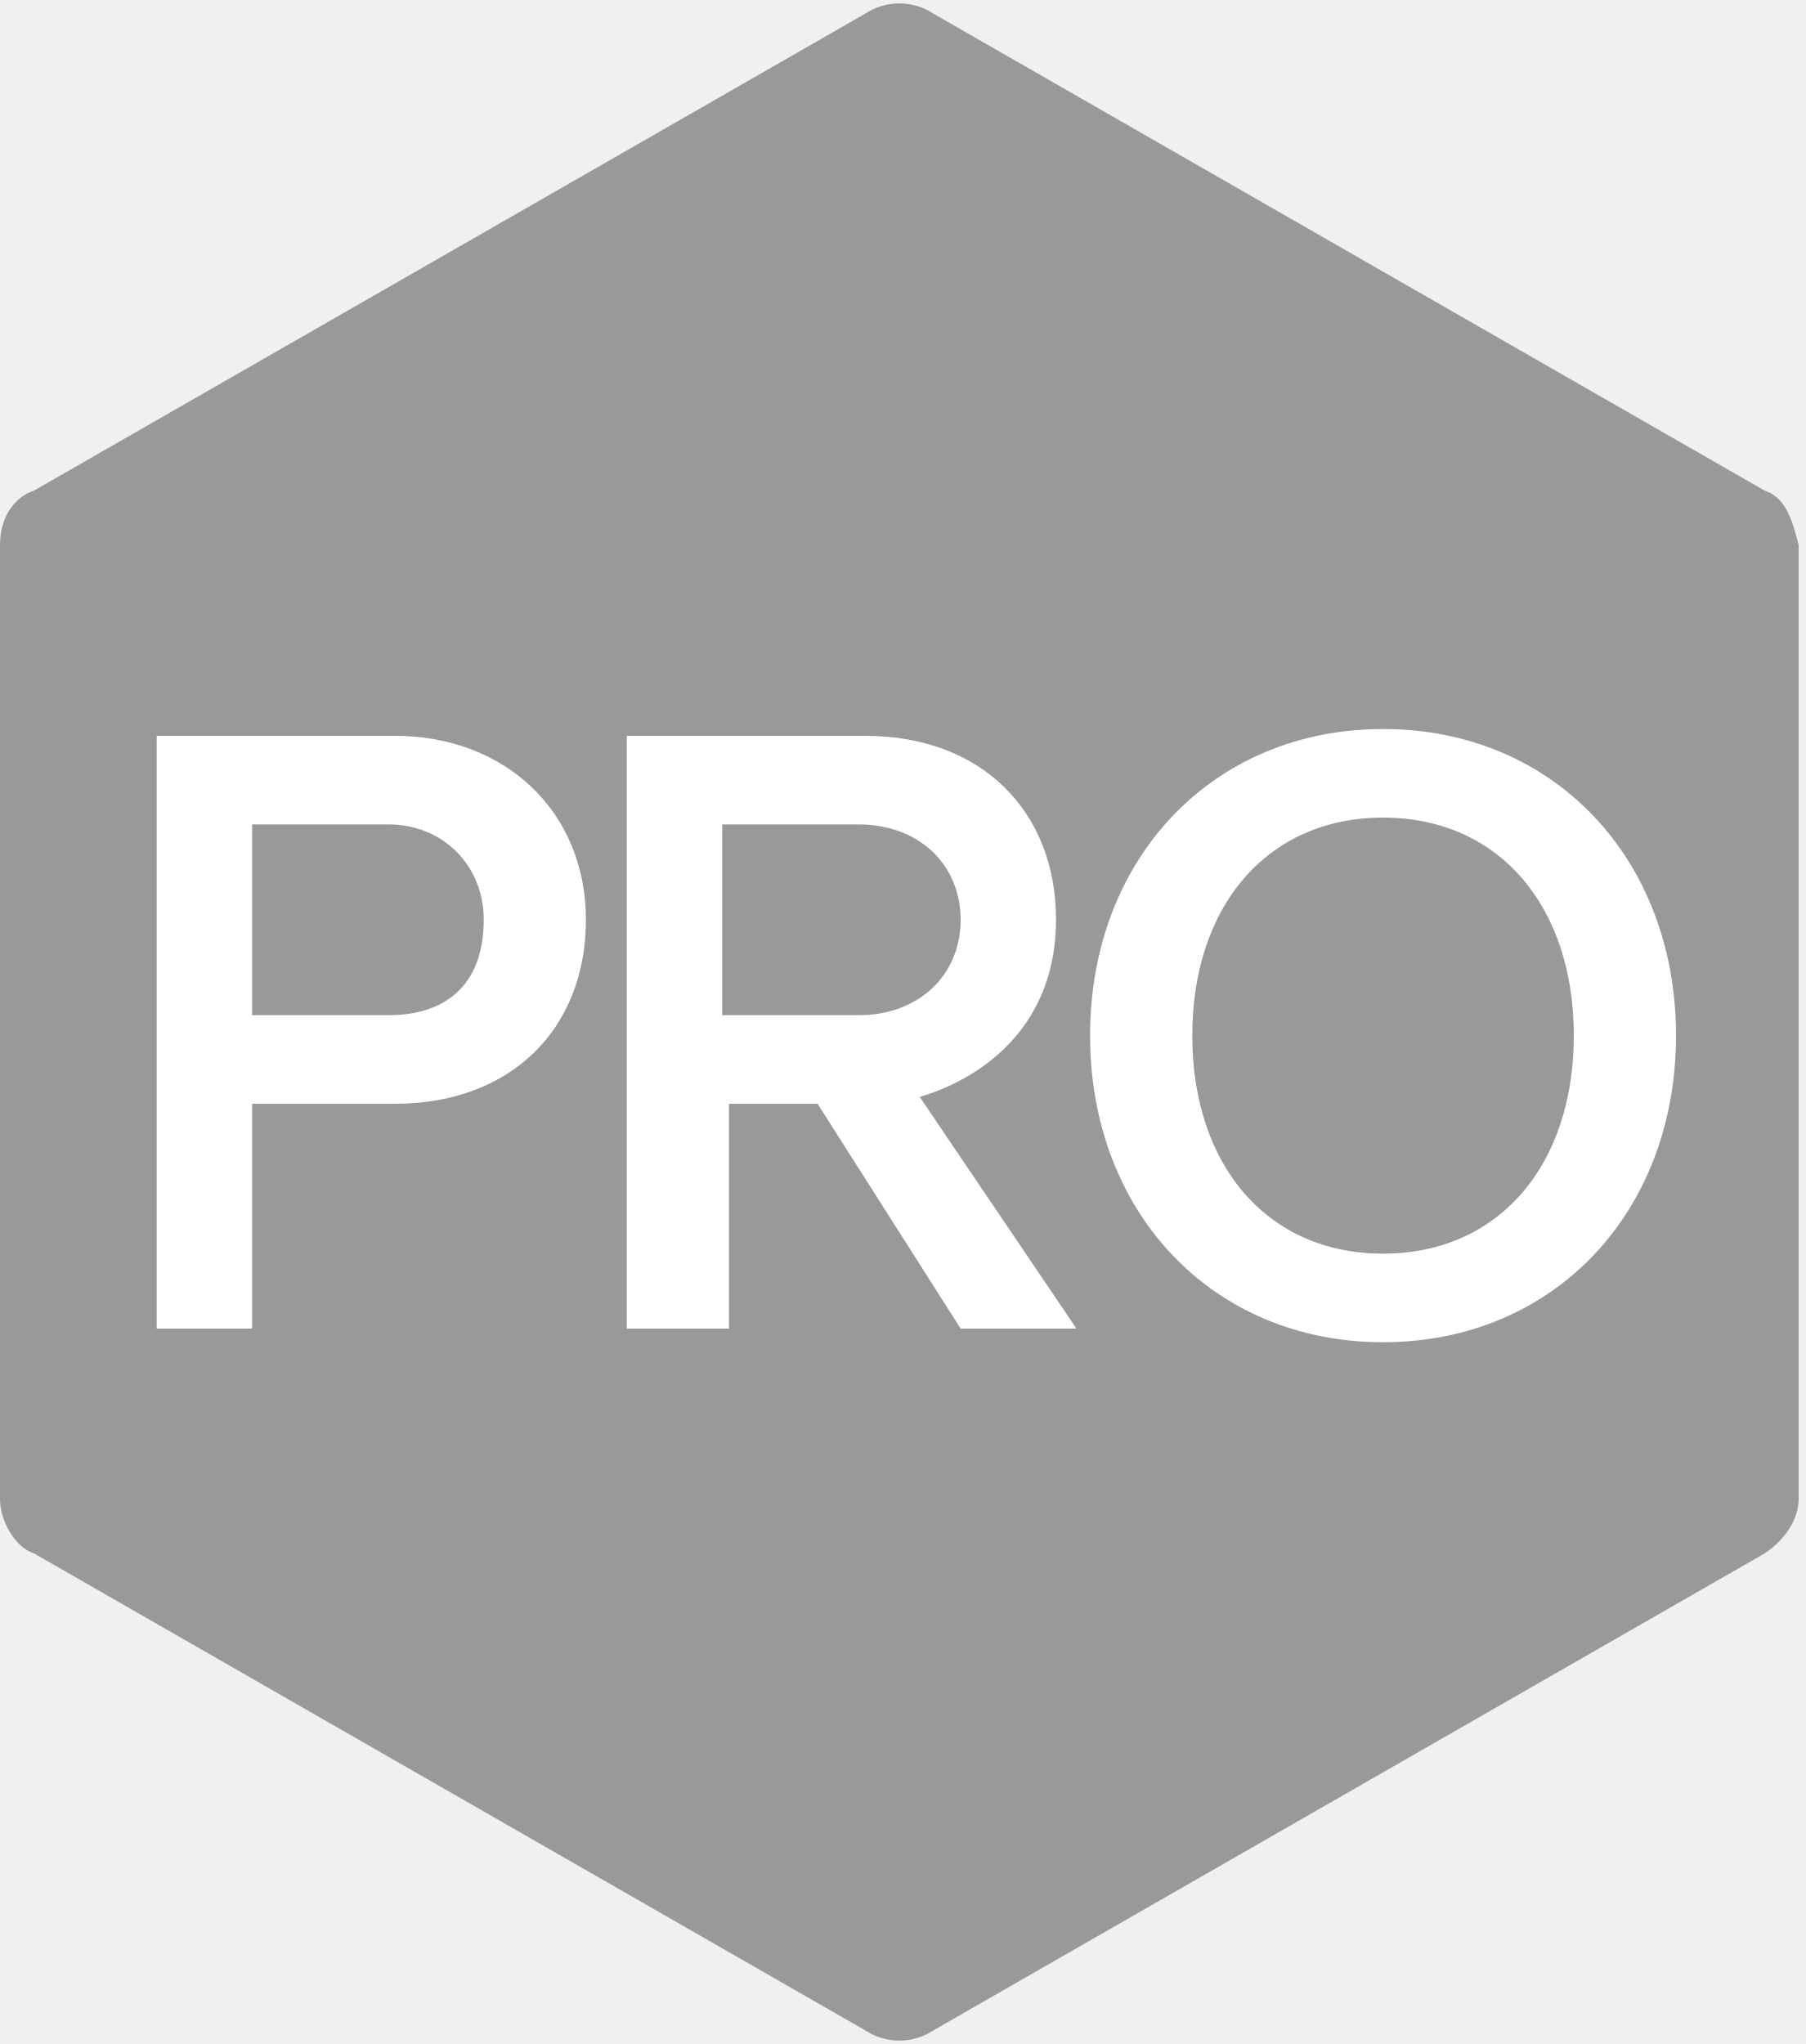
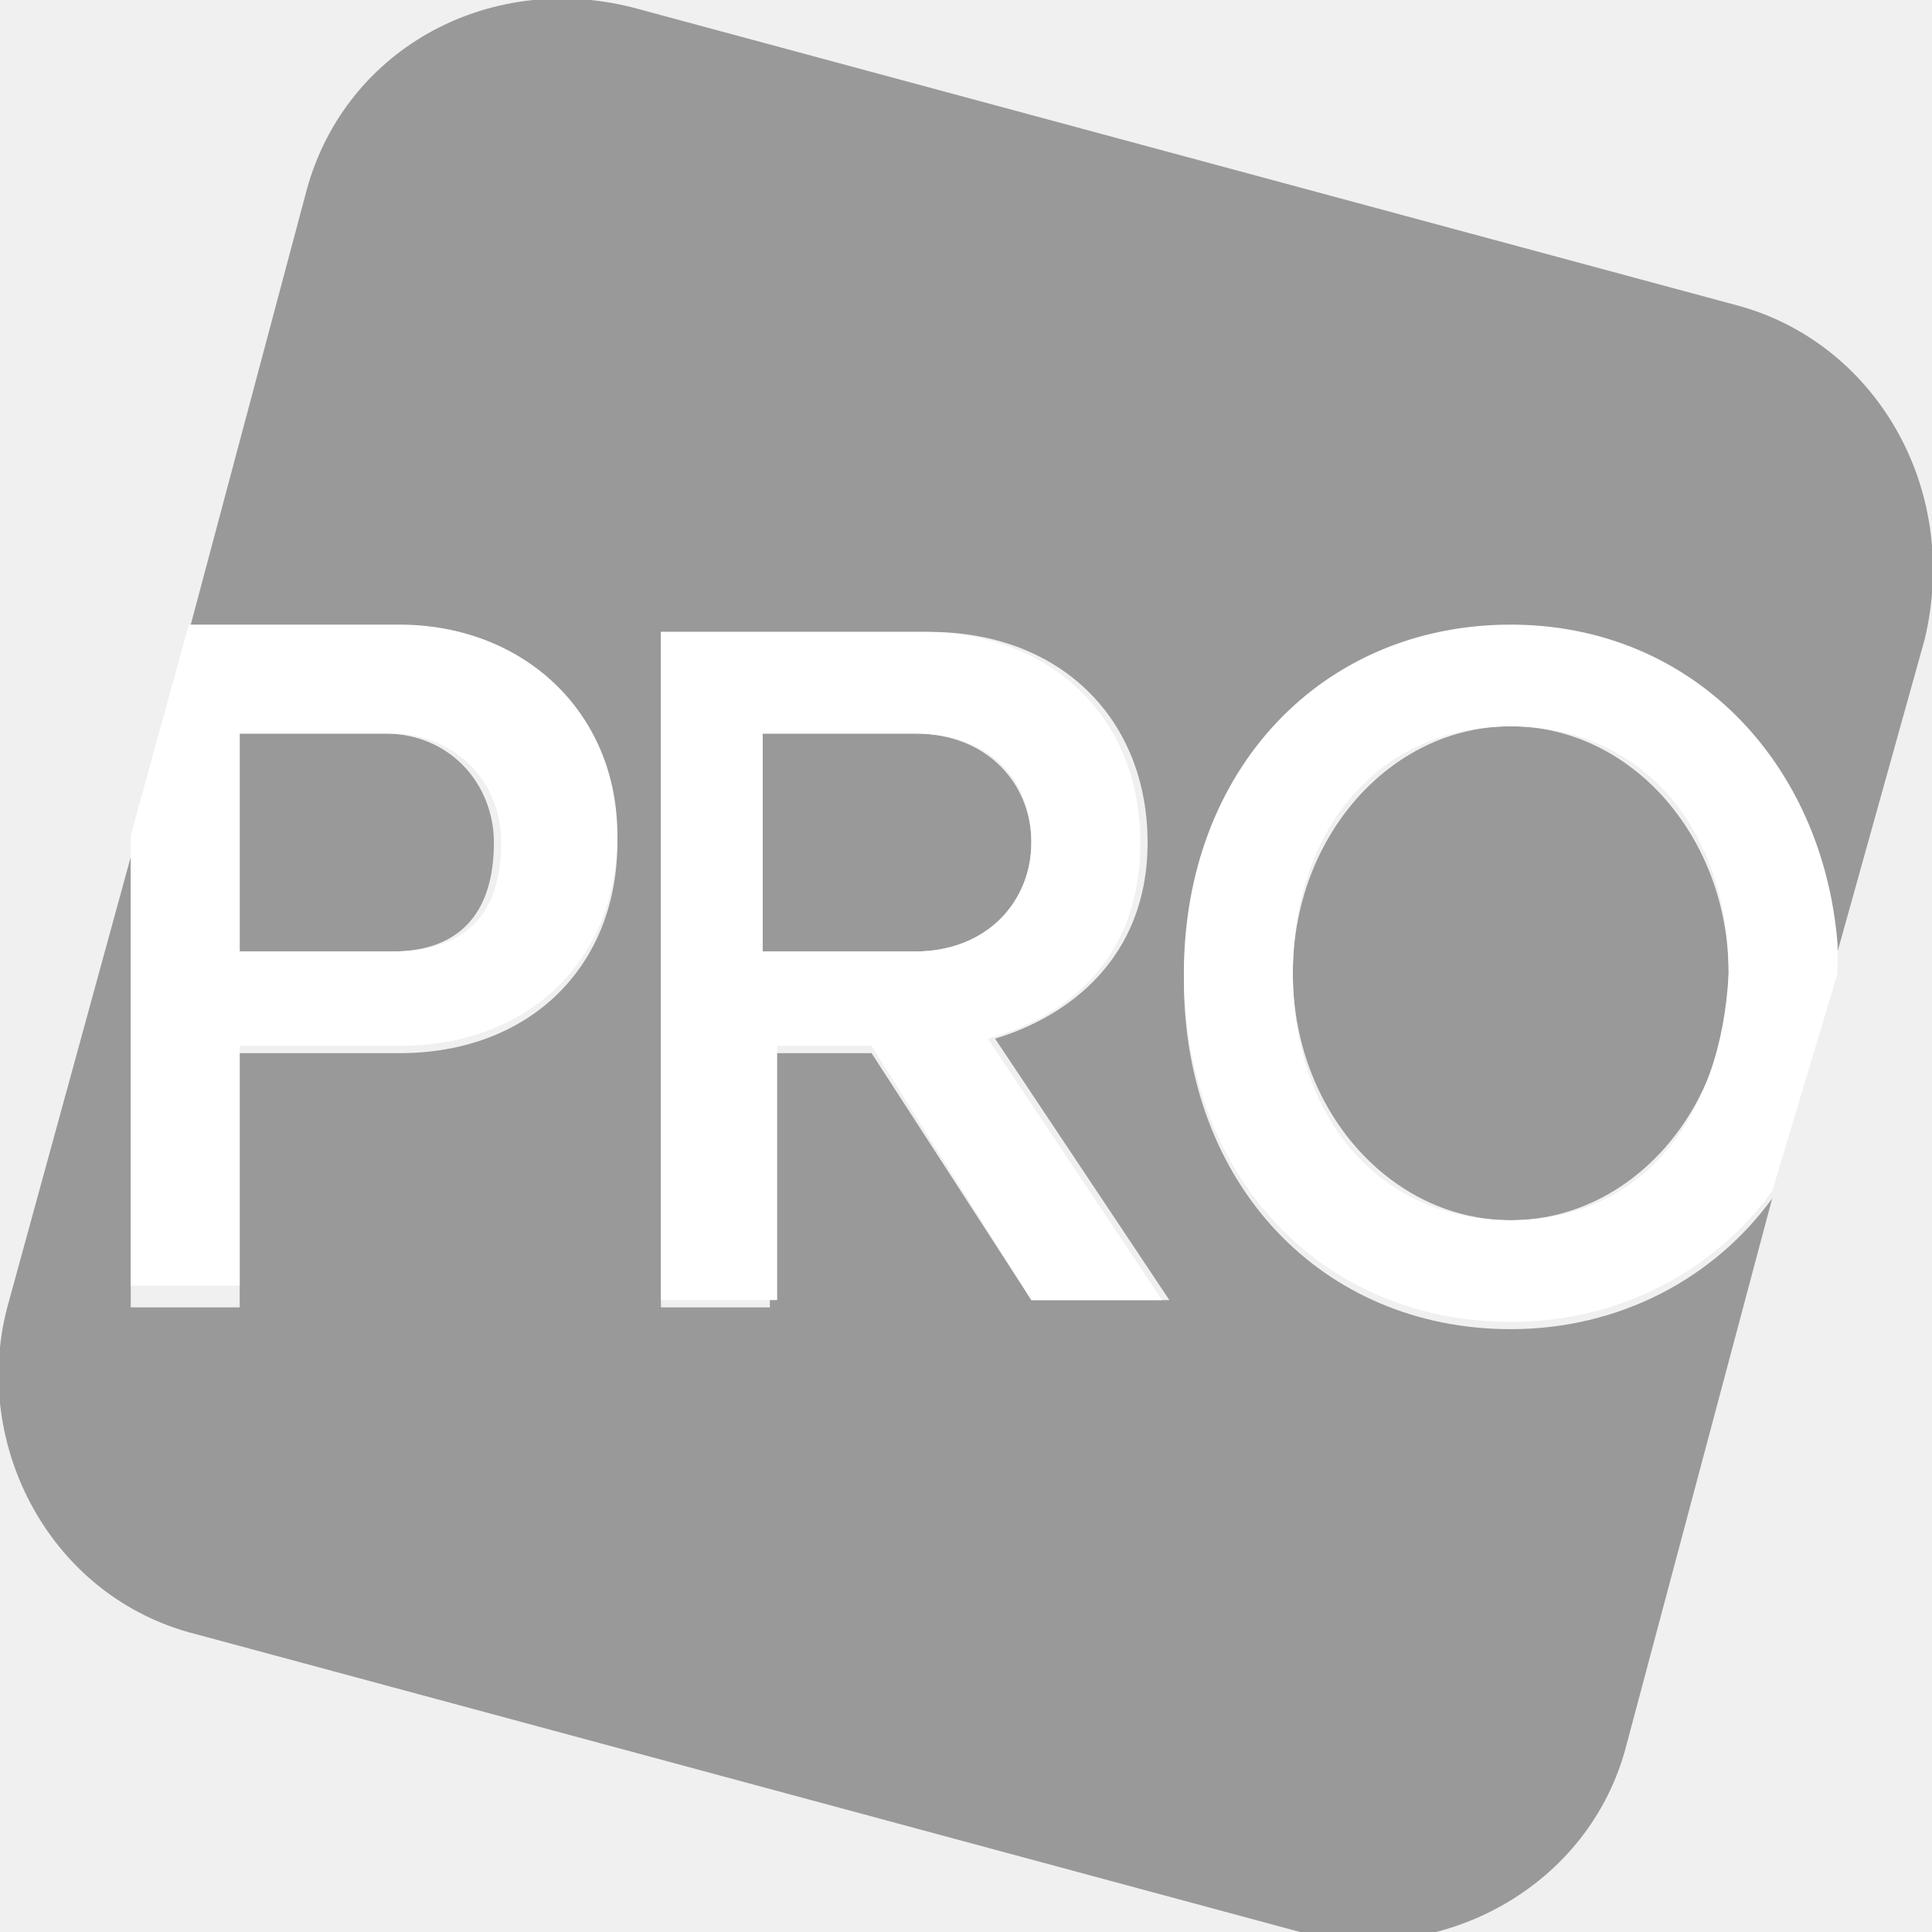
- <svg xmlns="http://www.w3.org/2000/svg" viewBox="0 0 26.5 30">
-   <path d="M25.9 7.2L13.7.2c-.3-.2-.7-.2-1 0L.5 7.2c-.3.1-.5.4-.5.8v14c0 .3.2.7.5.8l12.2 7c.3.2.7.2 1 0l12.2-7c.3-.2.5-.5.5-.8V8c-.1-.4-.2-.7-.5-.8z" fill="#999" />
-   <path d="M3.7 19.5H2.3v-8.7h3.5c1.6 0 2.8 1.1 2.8 2.7s-1.1 2.7-2.8 2.7H3.7v3.3zm0-4.6h2c.9 0 1.4-.5 1.4-1.4 0-.8-.6-1.4-1.4-1.4h-2v2.8zm12.1 4.6h-1.7L12 16.2h-1.3v3.3H9.2v-8.7h3.5c1.7 0 2.8 1.1 2.8 2.7 0 1.5-1 2.3-2 2.6l2.3 3.4zm-5.2-4.6h2c.9 0 1.5-.6 1.5-1.4s-.6-1.4-1.5-1.4h-2v2.8zm9.7 4.8c-2.5 0-4.3-1.9-4.3-4.5s1.8-4.5 4.3-4.5 4.3 1.9 4.3 4.5-1.8 4.5-4.3 4.5zm0-7.7c-1.7 0-2.8 1.3-2.8 3.2s1.1 3.2 2.8 3.2c1.7 0 2.8-1.3 2.8-3.2S22 12 20.3 12z" fill="#fff" />
+ <svg xmlns="http://www.w3.org/2000/svg" version="1.1" id="Layer_1" x="0" y="0" viewBox="0 0 26.6 26.6" xml:space="preserve">
+   <style>.st0{fill:#999}.st1{fill:#fff}</style>
+   <path class="st0" d="M14.2 11.6c0-.8-.6-1.5-1.6-1.5h-2.1v3h2.1c1 0 1.6-.7 1.6-1.5zM6.8 11.6c0-.8-.6-1.5-1.5-1.5h-2v3h2.1c.9 0 1.4-.5 1.4-1.5z" />
+   <ellipse class="st0" cx="20.8" cy="13.4" rx="3" ry="3.4" />
+   <path class="st0" d="M23.9 4.2L8.7.1c-2-.5-4 .6-4.5 2.6l-1.6 6h2.9c1.7 0 3 1.2 3 2.9s-1.2 2.9-3 2.9H3.3V18H1.8v-6.2L.1 18c-.5 1.9.6 4 2.6 4.5l15.2 4.1c1.9.5 4-.6 4.5-2.6l2-7.5c-.8 1.1-2.1 1.8-3.6 1.8-2.6 0-4.5-2-4.5-4.8s1.9-4.8 4.5-4.8c2.5 0 4.3 1.8 4.5 4.4l1.2-4.3c.5-2.1-.7-4.1-2.6-4.6zm-9.7 13.7L12 14.5h-1.4V18H9.1V8.7h3.7c1.8 0 3 1.2 3 2.9 0 1.6-1.1 2.4-2.1 2.7l2.4 3.6h-1.9z" />
+   <path class="st1" d="M25.3 13.4V13l-.9 3.4M3.3 17.9v-3.5h2.2c1.8 0 3-1.2 3-2.9s-1.3-2.9-3-2.9H2.6l-.8 2.9v6.2h1.5zm0-7.8h2.1c.8 0 1.5.6 1.5 1.5 0 1-.5 1.5-1.5 1.5H3.3v-3zM15.7 11.6c0-1.7-1.2-2.9-3-2.9H9.1v9.2h1.6v-3.5H12l2.2 3.5H16l-2.4-3.6c1.1-.3 2.1-1.1 2.1-2.7zm-5.2 1.5v-3h2.1c1 0 1.6.6 1.6 1.5 0 .8-.6 1.5-1.6 1.5h-2.1zM20.8 8.6c-2.6 0-4.5 2-4.5 4.8s1.9 4.8 4.5 4.8c1.5 0 2.8-.7 3.6-1.8l.9-3.4c-.2-2.5-2-4.4-4.5-4.4zm0 8.2c-1.8 0-3-1.4-3-3.4s1.2-3.4 3-3.4 3 1.4 3 3.4c-.1 2-1.2 3.4-3 3.4z" />
</svg>
